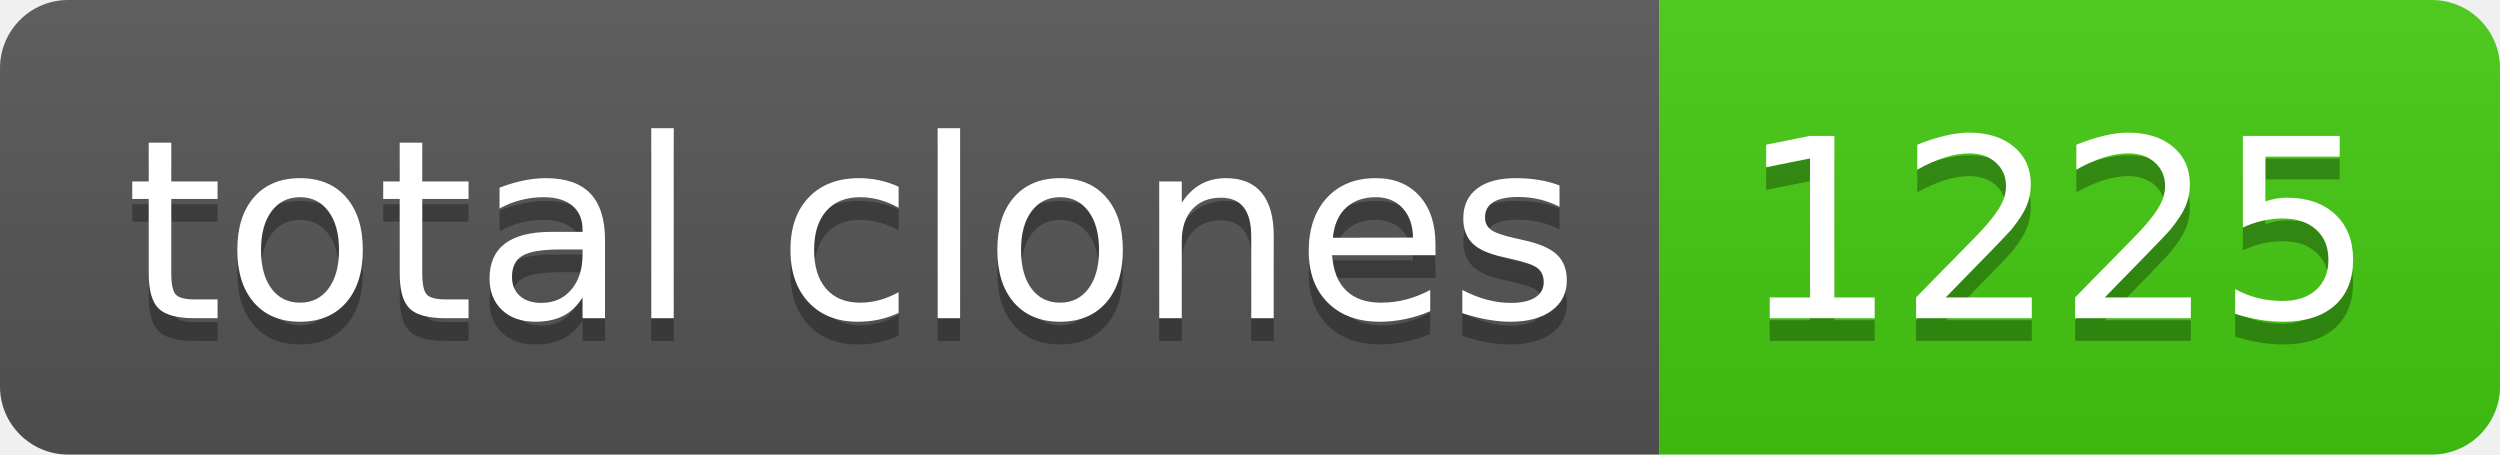
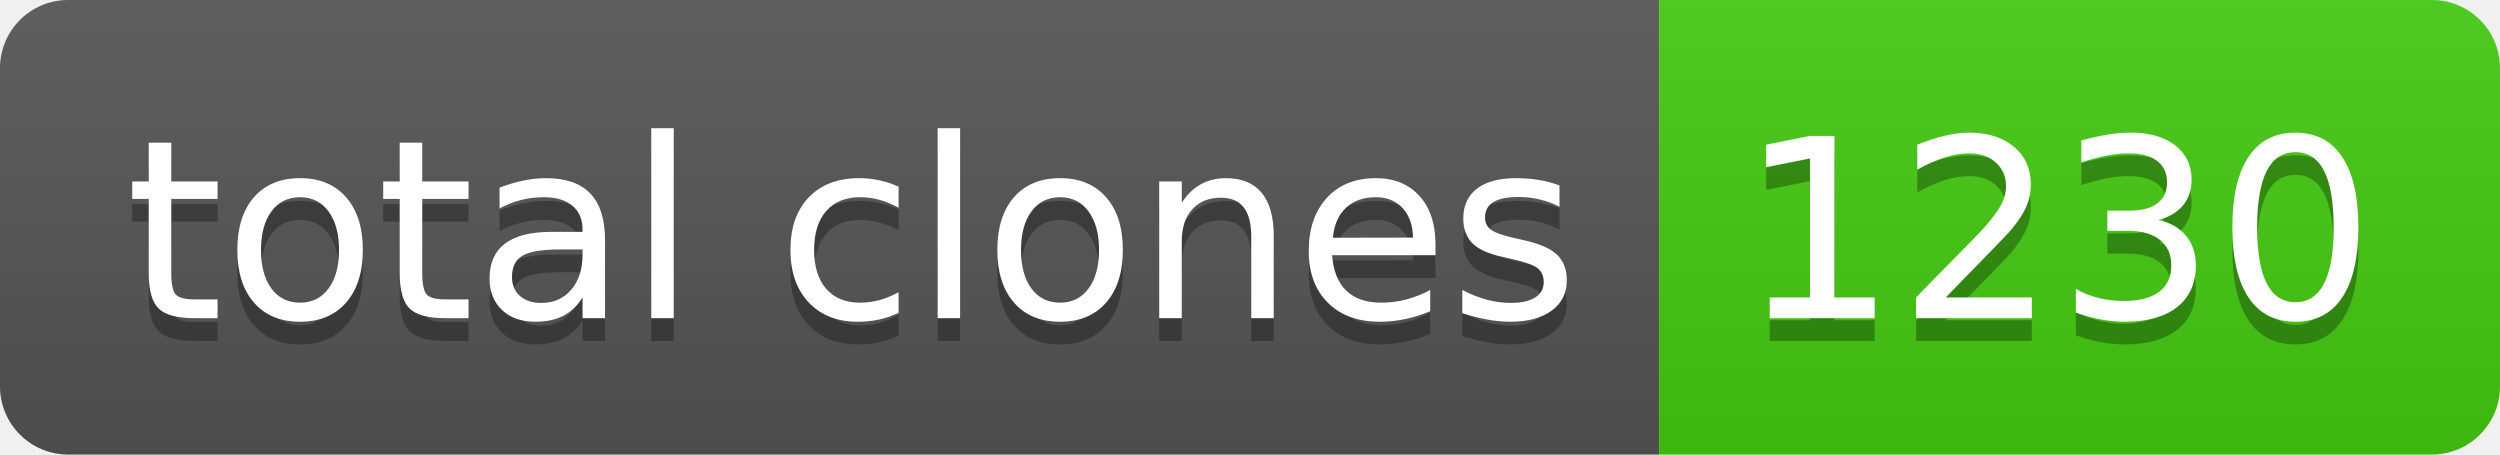
- <svg xmlns="http://www.w3.org/2000/svg" width="110" height="20" role="img" aria-label="total clones: 1225">
+ <svg xmlns="http://www.w3.org/2000/svg" width="110" height="20" role="img" aria-label="total clones: 1230">
  <linearGradient id="s" x2="0" y2="100%">
    <stop offset="0" stop-color="#bbb" stop-opacity=".1" />
    <stop offset="1" stop-opacity=".1" />
  </linearGradient>
  <clipPath id="r">
    <rect width="110" height="20" rx="3" fill="#fff" />
  </clipPath>
  <g clip-path="url(#r)">
    <rect width="73" height="20" fill="#555" />
    <rect x="73" width="37" height="20" fill="#4c1" />
    <rect width="110" height="20" fill="url(#s)" />
  </g>
  <g fill="#fff" text-anchor="middle" font-family="Verdana,Geneva,DejaVu Sans,sans-serif" text-rendering="geometricPrecision" font-size="110">
    <text aria-hidden="true" x="375" y="150" fill="#010101" fill-opacity=".3" transform="scale(.1)" textLength="630">total clones</text>
    <text x="375" y="140" transform="scale(.1)" fill="#fff" textLength="630">total clones</text>
-     <text aria-hidden="true" x="905" y="150" fill="#010101" fill-opacity=".3" transform="scale(.1)" textLength="270">1225</text>
-     <text x="905" y="140" transform="scale(.1)" fill="#fff" textLength="270">1225</text>
+     <text aria-hidden="true" x="905" y="150" fill="#010101" fill-opacity=".3" transform="scale(.1)" textLength="270">1230</text>
+     <text x="905" y="140" transform="scale(.1)" fill="#fff" textLength="270">1230</text>
  </g>
</svg>
